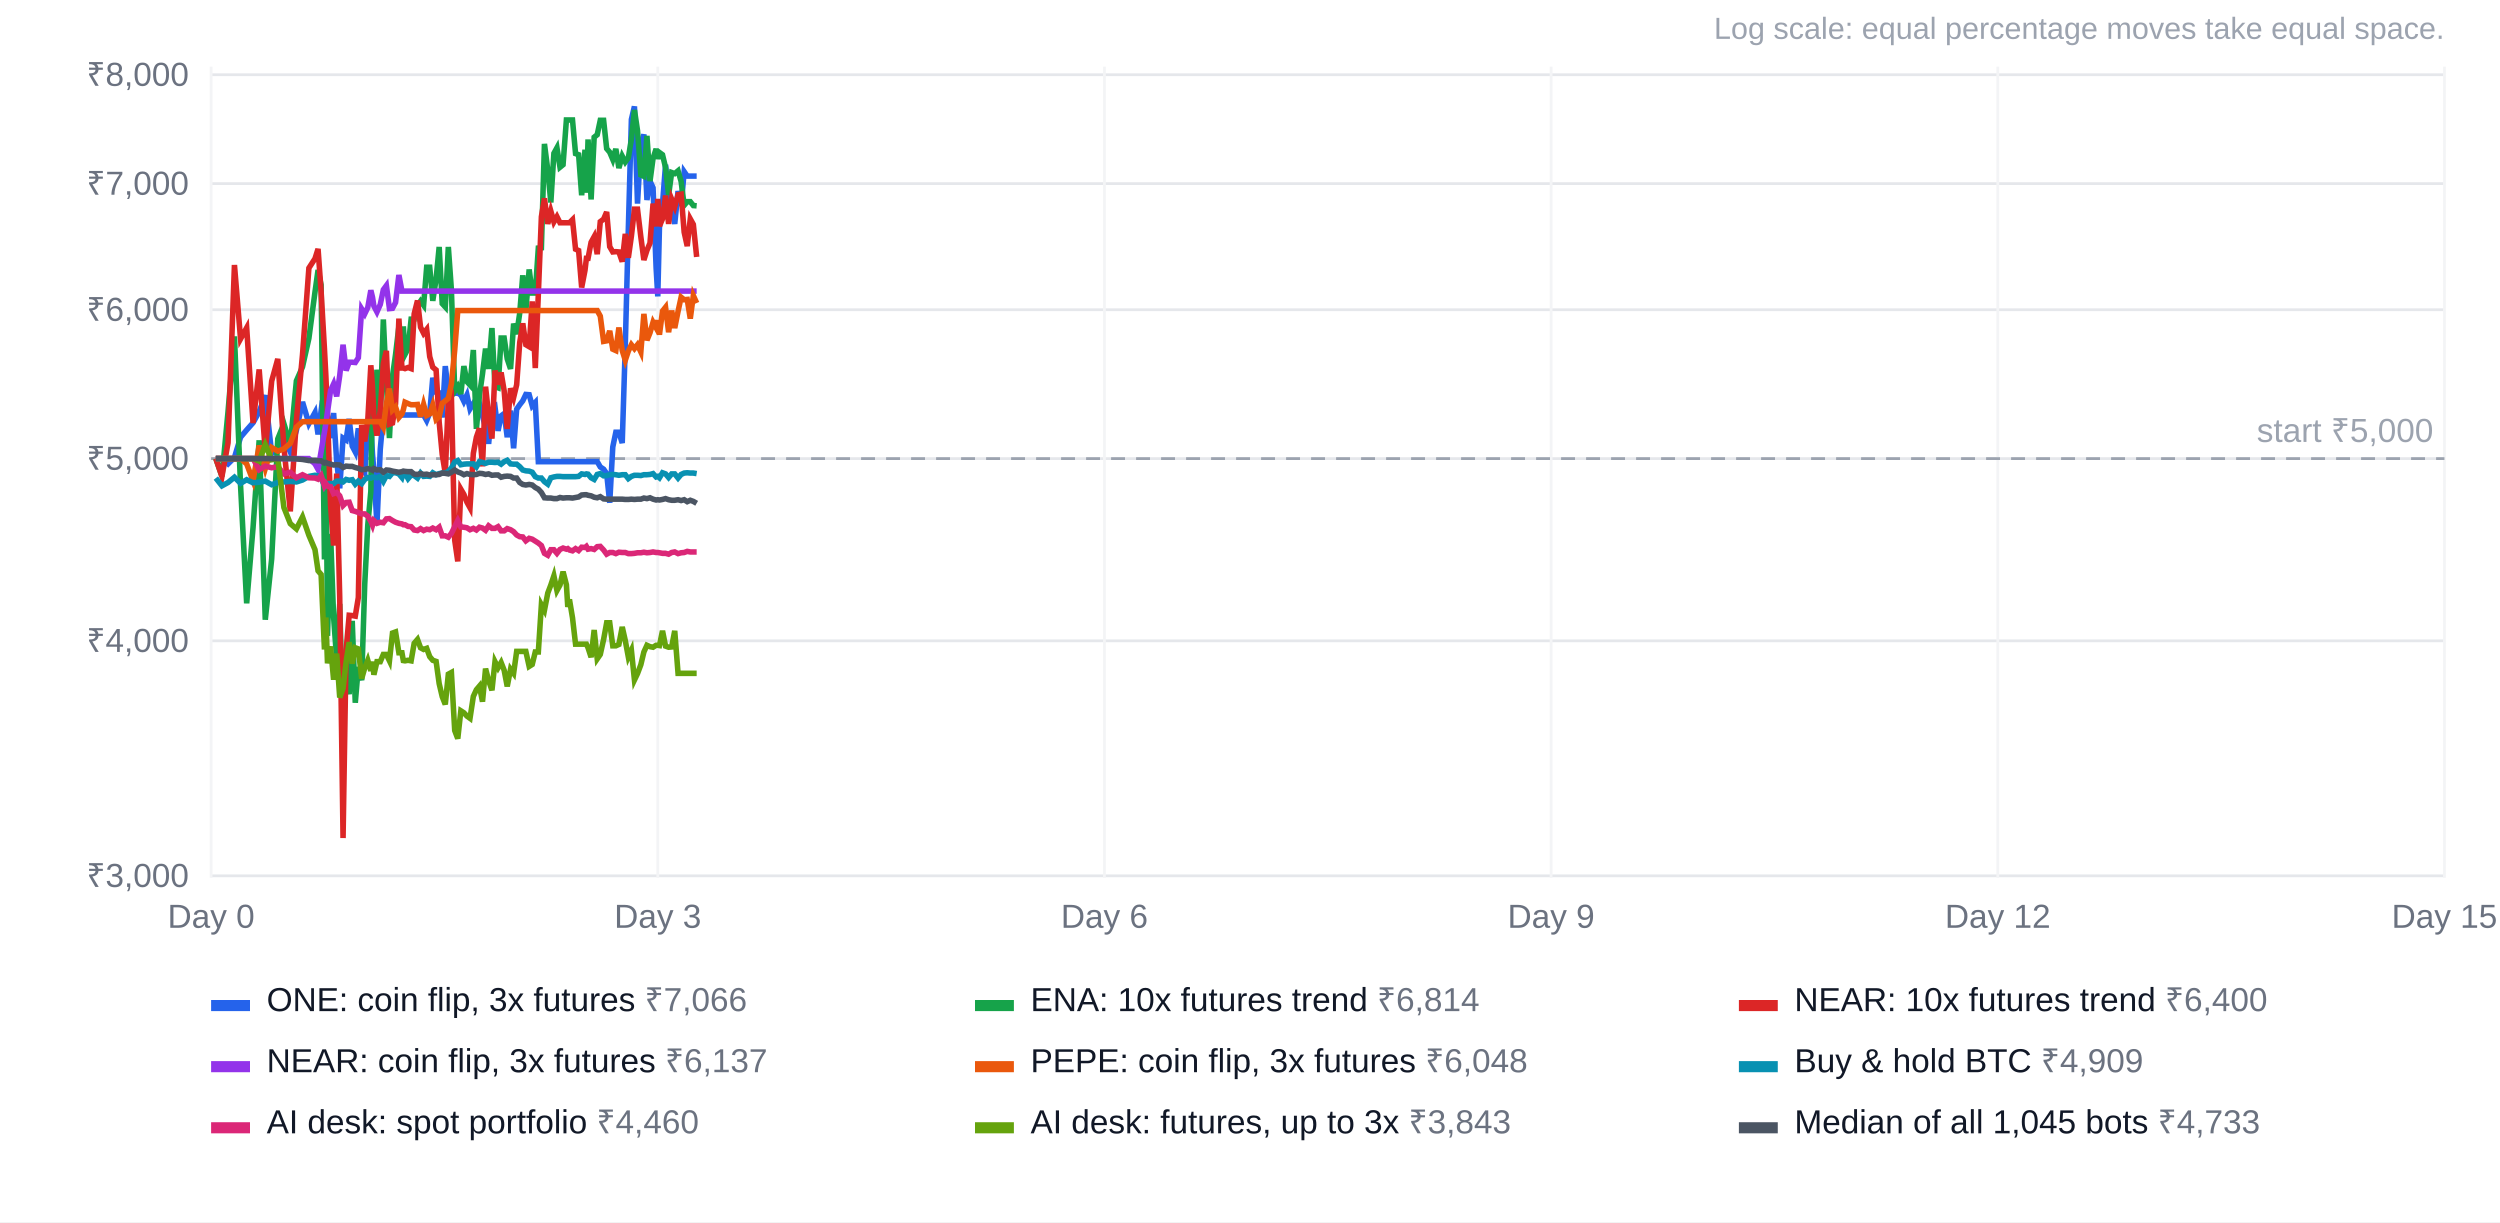
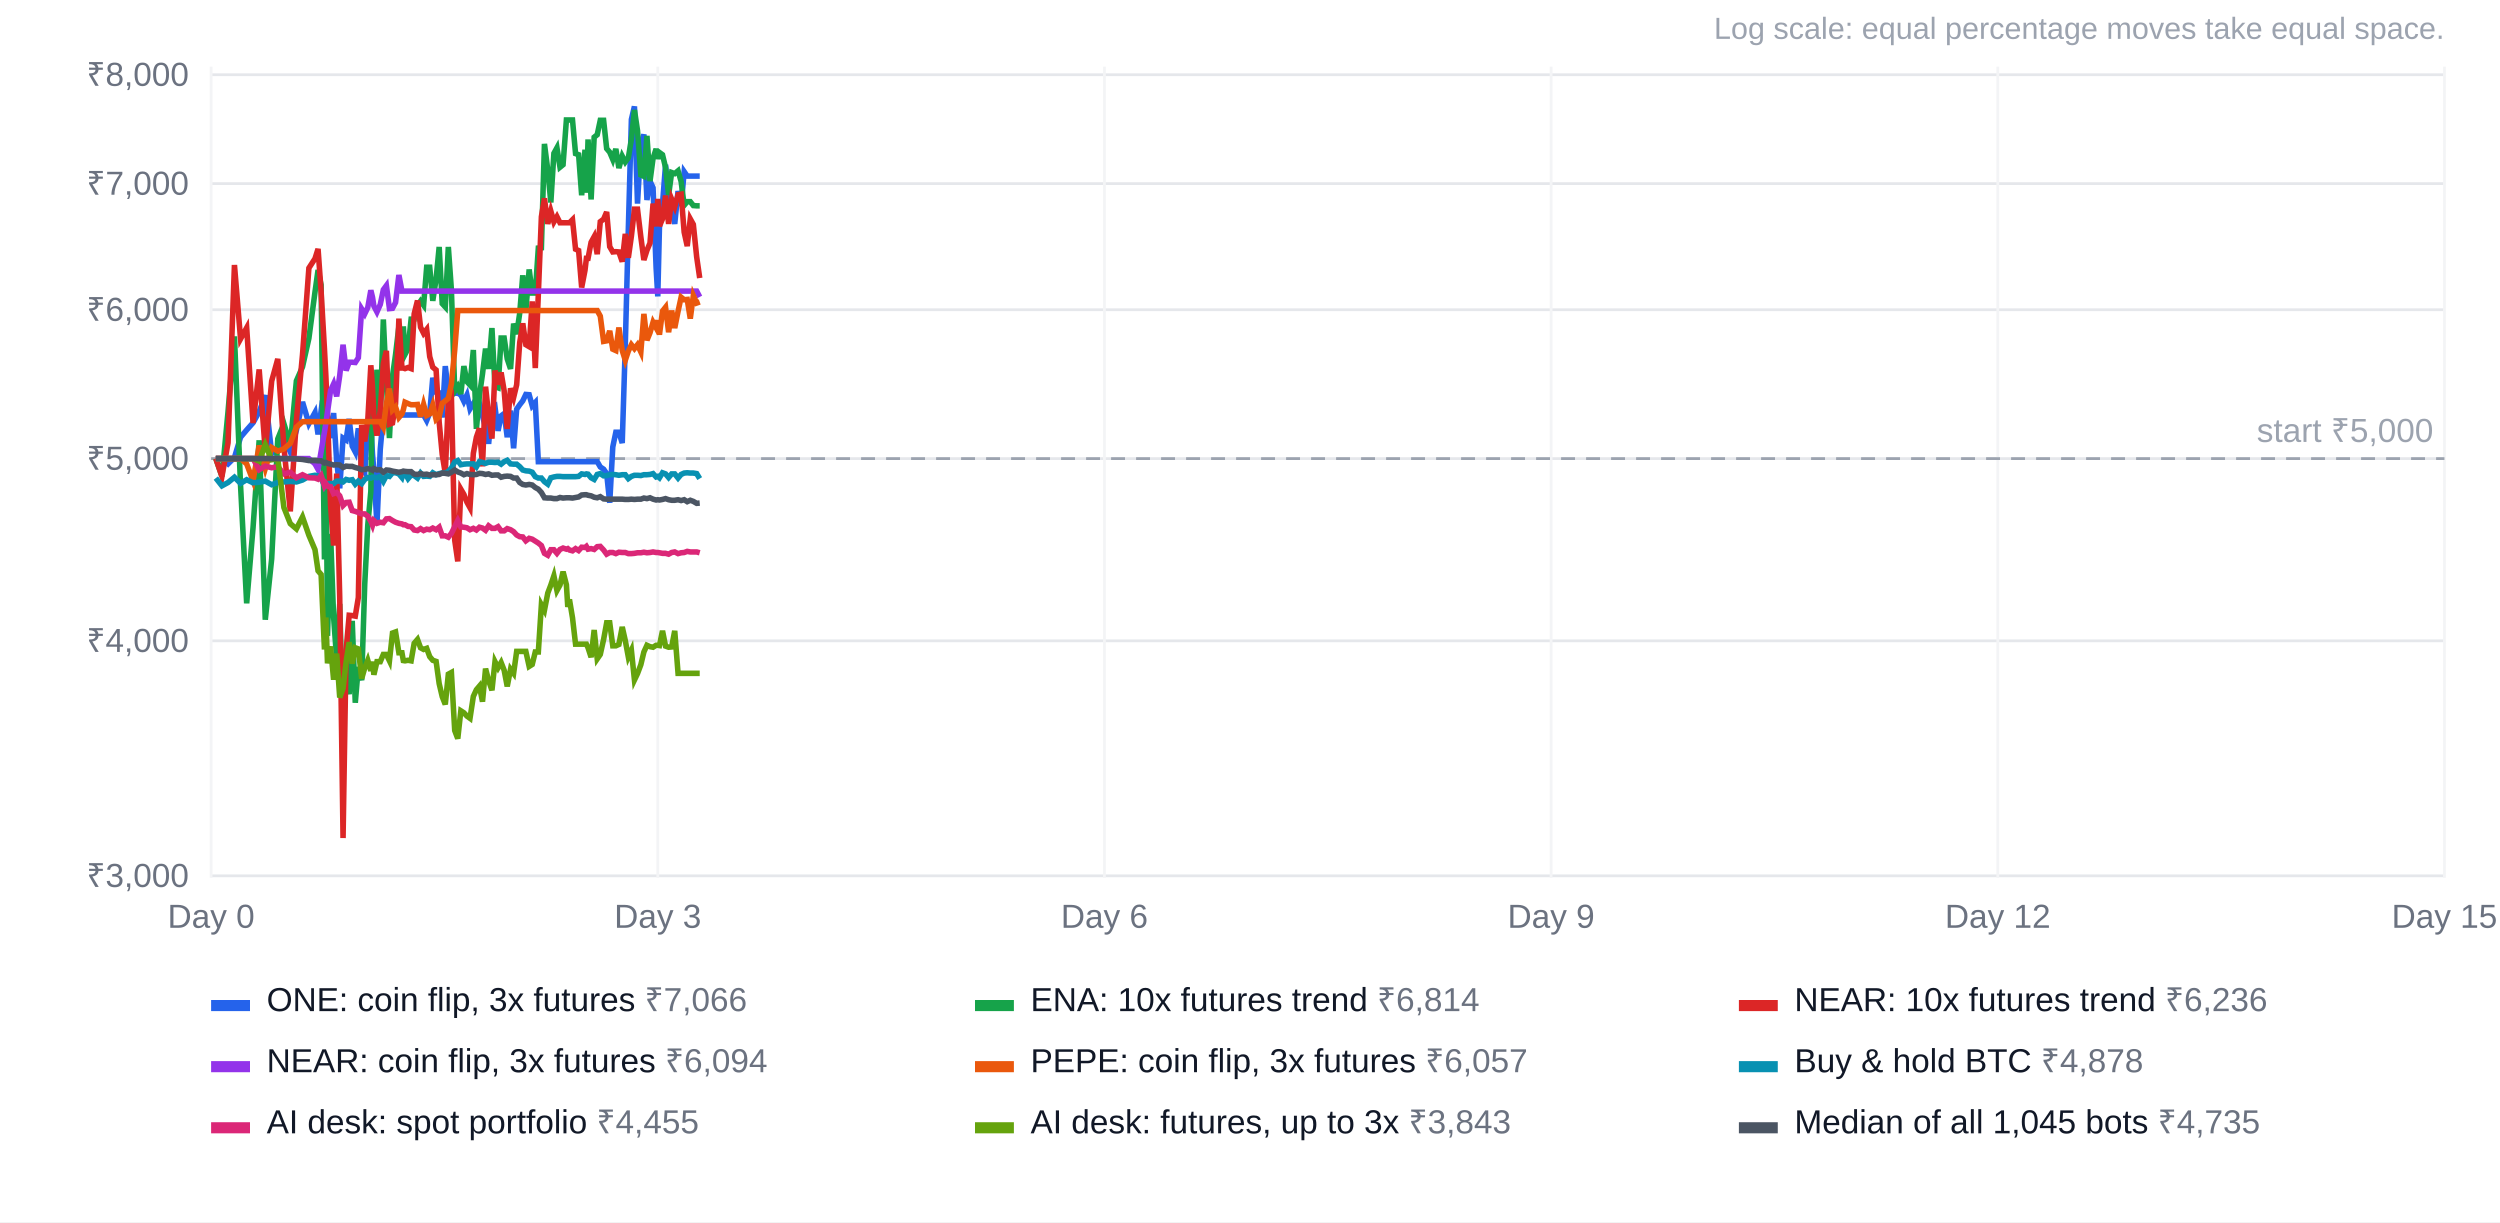
<svg xmlns="http://www.w3.org/2000/svg" width="900" height="440" viewBox="0 0 900 440" font-family="Arial, Helvetica, sans-serif" font-size="12">
  <rect width="100%" height="100%" fill="#ffffff" />
  <text x="880" y="14" text-anchor="end" fill="#9ca3af" font-size="11">Log scale: equal percentage moves take equal space.</text>
  <line x1="76" x2="880" y1="315.3" y2="315.3" stroke="#e5e7eb" />
  <text x="68" y="319.3" text-anchor="end" fill="#6b7280">₹3,000</text>
  <line x1="76" x2="880" y1="230.7" y2="230.7" stroke="#e5e7eb" />
  <text x="68" y="234.7" text-anchor="end" fill="#6b7280">₹4,000</text>
  <line x1="76" x2="880" y1="165.1" y2="165.1" stroke="#e5e7eb" />
  <text x="68" y="169.1" text-anchor="end" fill="#6b7280">₹5,000</text>
  <line x1="76" x2="880" y1="111.5" y2="111.5" stroke="#e5e7eb" />
  <text x="68" y="115.5" text-anchor="end" fill="#6b7280">₹6,000</text>
  <line x1="76" x2="880" y1="66.1" y2="66.1" stroke="#e5e7eb" />
  <text x="68" y="70.1" text-anchor="end" fill="#6b7280">₹7,000</text>
  <line x1="76" x2="880" y1="26.9" y2="26.9" stroke="#e5e7eb" />
  <text x="68" y="30.9" text-anchor="end" fill="#6b7280">₹8,000</text>
  <line x1="76.0" x2="76.0" y1="24" y2="316" stroke="#f3f4f6" />
  <text x="76.0" y="334" text-anchor="middle" fill="#6b7280">Day 0</text>
  <line x1="236.8" x2="236.8" y1="24" y2="316" stroke="#f3f4f6" />
  <text x="236.8" y="334" text-anchor="middle" fill="#6b7280">Day 3</text>
  <line x1="397.6" x2="397.6" y1="24" y2="316" stroke="#f3f4f6" />
  <text x="397.6" y="334" text-anchor="middle" fill="#6b7280">Day 6</text>
  <line x1="558.4" x2="558.4" y1="24" y2="316" stroke="#f3f4f6" />
  <text x="558.4" y="334" text-anchor="middle" fill="#6b7280">Day 9</text>
  <line x1="719.2" x2="719.2" y1="24" y2="316" stroke="#f3f4f6" />
  <text x="719.2" y="334" text-anchor="middle" fill="#6b7280">Day 12</text>
  <line x1="880.0" x2="880.0" y1="24" y2="316" stroke="#f3f4f6" />
  <text x="880.0" y="334" text-anchor="middle" fill="#6b7280">Day 15</text>
  <line x1="76" x2="880" y1="165.1" y2="165.1" stroke="#9ca3af" stroke-dasharray="5 4" />
  <text x="876" y="159.1" text-anchor="end" fill="#9ca3af">start ₹5,000</text>
-   <polyline points="77.7,165.1 79.9,165.1 82.1,167.0 84.4,164.7 86.6,157.4 88.8,154.8 91.1,152.2 93.3,148.2 95.5,142.3 97.8,163.3 100.0,161.7 102.2,157.4 104.5,162.7 106.7,154.9 108.9,144.7 111.2,152.5 113.4,148.5 114.5,156.4 115.6,147.9 116.8,150.9 117.3,150.3 117.9,149.9 119.0,157.7 120.1,148.7 121.2,166.0 122.3,175.8 123.5,157.7 124.6,158.4 125.7,150.8 126.8,160.6 127.9,162.7 129.0,154.2 130.2,168.3 131.3,170.0 132.4,153.1 133.5,153.0 134.1,163.5 134.6,169.6 135.7,188.9 136.9,161.7 138.0,149.4 139.1,149.4 140.2,149.4 141.3,149.4 142.4,149.4 143.6,149.4 144.7,149.4 145.2,149.4 145.8,149.4 146.9,149.4 148.0,149.4 149.1,149.4 150.3,149.4 151.4,149.4 152.5,149.4 153.6,151.4 154.7,148.7 155.8,136.0 157.0,141.2 158.1,141.4 159.2,150.3 160.3,131.8 161.4,140.9 162.5,139.6 163.7,141.6 164.8,141.5 165.9,142.2 167.0,144.5 168.1,142.2 169.2,147.2 170.4,145.3 171.5,147.3 172.6,145.3 173.7,149.7 174.8,146.0 175.9,159.8 177.1,147.5 178.2,146.5 179.3,155.1 180.4,149.7 181.5,148.9 182.6,157.4 183.8,147.8 184.9,161.4 186.0,147.3 187.1,145.7 188.2,144.3 189.3,142.0 190.5,142.1 191.6,146.1 192.7,144.9 193.8,166.2 194.9,166.2 196.0,166.2 197.2,166.2 198.3,166.2 199.4,166.2 200.5,166.2 201.6,166.2 202.7,166.2 203.9,166.2 204.4,166.2 205.0,166.2 206.1,166.2 207.2,166.2 208.3,166.2 209.4,166.2 210.6,166.2 211.1,166.2 211.7,166.2 212.8,166.2 213.9,166.2 215.0,166.2 216.1,168.1 217.3,168.9 218.4,170.5 219.5,181.0 220.6,160.9 221.7,155.6 222.8,155.6 224.0,159.5 225.1,124.5 226.2,82.4 227.3,43.0 228.4,38.3 229.5,73.3 230.7,52.0 231.8,48.4 232.9,72.0 234.0,65.2 235.1,67.6 236.2,96.4 236.8,106.7 237.4,81.9 238.5,73.5 239.6,59.3 240.7,71.8 241.8,75.0 242.9,80.6 244.1,68.8 245.2,74.1 246.3,61.8 247.4,63.4 248.5,63.4 249.6,63.4 250.8,63.4" fill="none" stroke="#2563eb" stroke-width="2" />
+   <polyline points="77.7,165.1 79.9,165.1 82.1,167.0 84.4,164.7 86.6,157.4 88.8,154.8 91.1,152.2 93.3,148.2 95.5,142.3 97.8,163.3 100.0,161.7 102.2,157.4 104.5,162.7 106.7,154.9 108.9,144.7 111.2,152.5 113.4,148.5 114.5,156.4 115.6,147.9 116.8,150.9 117.3,150.3 117.9,149.9 119.0,157.7 120.1,148.7 121.2,166.0 122.3,175.8 123.5,157.7 124.6,158.4 125.7,150.8 126.8,160.6 127.9,162.7 129.0,154.2 130.2,168.3 131.3,170.0 132.4,153.1 133.5,153.0 134.1,163.5 134.6,169.6 135.7,188.9 136.9,161.7 138.0,149.4 139.1,149.4 140.2,149.4 141.3,149.4 142.4,149.4 143.6,149.4 144.7,149.4 145.2,149.4 145.8,149.4 146.9,149.4 148.0,149.4 149.1,149.4 150.3,149.4 151.4,149.4 152.5,149.4 153.6,151.4 154.7,148.7 155.8,136.0 157.0,141.2 158.1,141.4 159.2,150.3 160.3,131.8 161.4,140.9 162.5,139.6 163.7,141.6 164.8,141.5 165.9,142.2 167.0,144.5 168.1,142.2 169.2,147.2 170.4,145.3 171.5,147.3 172.6,145.3 173.7,149.7 174.8,146.0 175.9,159.8 177.1,147.5 178.2,146.5 179.3,155.1 180.4,149.7 181.5,148.9 182.6,157.4 183.8,147.8 184.9,161.4 186.0,147.3 187.1,145.7 188.2,144.3 189.3,142.0 190.5,142.1 191.6,146.1 192.7,144.9 193.8,166.2 194.9,166.2 196.0,166.2 197.2,166.2 198.3,166.2 199.4,166.2 200.5,166.2 201.6,166.2 202.7,166.2 203.9,166.2 204.4,166.2 205.0,166.2 206.1,166.2 207.2,166.2 208.3,166.2 209.4,166.2 210.6,166.2 211.1,166.2 211.7,166.2 212.8,166.2 213.9,166.2 215.0,166.2 216.1,168.1 217.3,168.9 218.4,170.5 219.5,181.0 220.6,160.9 221.7,155.6 222.8,155.6 224.0,159.5 225.1,124.5 226.2,82.4 227.3,43.0 228.4,38.3 229.5,73.3 230.7,52.0 231.8,48.4 232.9,72.0 234.0,65.2 235.1,67.6 236.2,96.4 236.8,106.7 237.4,81.9 238.5,73.5 239.6,59.3 240.7,71.8 241.8,75.0 242.9,80.6 244.1,68.8 245.2,74.1 246.3,61.8 247.4,63.4 248.5,63.4 249.6,63.4 250.8,63.4 251.9,63.4" fill="none" stroke="#2563eb" stroke-width="2" />
  <rect x="76" y="360" width="14" height="4" fill="#2563eb" />
  <text x="96" y="364" fill="#111827">ONE: coin flip, 3x futures <tspan fill="#6b7280">₹7,066</tspan>
  </text>
-   <polyline points="77.7,165.1 79.9,171.5 82.1,148.1 84.4,121.1 86.6,174.8 88.8,217.2 91.1,189.9 93.3,158.5 95.5,223.1 97.8,201.2 100.0,158.0 102.2,152.5 104.5,160.2 106.7,137.1 108.9,132.1 111.2,121.8 113.4,105.1 114.5,97.2 115.6,102.6 116.8,201.4 117.3,152.0 117.9,228.9 119.0,192.2 120.1,222.2 121.2,237.3 122.3,217.4 123.5,262.4 124.6,244.4 125.7,249.9 126.8,223.5 127.9,253.0 129.0,240.1 130.2,244.9 131.3,210.4 132.4,189.0 133.5,176.9 134.1,137.4 134.6,156.8 135.7,133.1 136.9,149.0 138.0,115.0 139.1,138.4 140.2,157.7 141.3,135.4 142.4,127.6 143.6,117.5 144.7,127.1 145.2,117.5 145.8,127.6 146.9,125.5 148.0,114.9 149.1,114.9 150.3,110.0 151.4,108.4 152.5,109.9 153.6,96.2 154.7,96.2 155.8,108.3 157.0,100.4 158.1,88.9 159.2,109.3 160.3,110.5 161.4,88.9 162.5,104.3 163.7,140.8 164.8,139.1 165.9,141.8 167.0,131.8 168.1,137.4 169.2,138.6 170.4,126.0 171.5,154.4 172.6,142.4 173.7,134.6 174.8,125.5 175.9,132.8 177.1,118.1 178.2,139.2 179.3,139.6 180.4,121.7 181.5,121.7 182.6,129.2 183.8,132.8 184.9,116.5 186.0,120.3 187.1,112.7 188.2,99.1 189.3,111.9 190.5,97.0 191.6,105.5 192.7,105.5 193.8,89.3 194.9,89.2 196.0,51.8 197.2,61.2 198.3,72.9 199.4,55.2 200.5,53.2 201.6,60.2 202.7,59.3 203.9,43.2 204.4,43.2 205.0,43.2 206.1,43.2 207.2,55.3 208.3,55.7 209.4,70.3 210.6,53.9 211.1,69.4 211.7,50.2 212.8,71.8 213.9,49.4 215.0,48.5 216.1,43.3 217.3,43.3 218.4,53.5 219.5,54.8 220.6,57.4 221.7,53.6 222.8,60.5 224.0,56.2 225.1,58.3 226.2,56.8 227.3,50.2 228.4,39.6 229.5,47.0 230.7,63.0 231.8,63.5 232.9,48.9 234.0,65.2 235.1,57.0 236.2,53.6 236.8,57.2 237.4,54.9 238.5,55.7 239.6,60.3 240.7,70.2 241.8,62.1 242.9,62.5 244.1,61.5 245.2,65.3 246.3,73.9 247.4,72.6 248.5,72.6 249.6,74.0 250.8,74.1" fill="none" stroke="#16a34a" stroke-width="2" />
+   <polyline points="77.7,165.1 79.9,171.5 82.1,148.1 84.4,121.1 86.6,174.8 88.8,217.2 91.1,189.9 93.3,158.5 95.5,223.1 97.8,201.2 100.0,158.0 102.2,152.5 104.5,160.2 106.7,137.1 108.9,132.1 111.2,121.8 113.4,105.1 114.5,97.2 115.6,102.6 116.8,201.4 117.3,152.0 117.9,228.9 119.0,192.2 120.1,222.2 121.2,237.3 122.3,217.4 123.5,262.4 124.6,244.4 125.7,249.9 126.8,223.5 127.9,253.0 129.0,240.1 130.2,244.9 131.3,210.4 132.4,189.0 133.5,176.9 134.1,137.4 134.6,156.8 135.7,133.1 136.9,149.0 138.0,115.0 139.1,138.4 140.2,157.7 141.3,135.4 142.4,127.6 143.6,117.5 144.7,127.1 145.2,117.5 145.8,127.6 146.9,125.5 148.0,114.9 149.1,114.9 150.3,110.0 151.4,108.4 152.5,109.9 153.6,96.2 154.7,96.2 155.8,108.3 157.0,100.4 158.1,88.9 159.2,109.3 160.3,110.5 161.4,88.9 162.5,104.3 163.7,140.8 164.8,139.1 165.9,141.8 167.0,131.8 168.1,137.4 169.2,138.6 170.4,126.0 171.5,154.4 172.6,142.4 173.7,134.6 174.8,125.5 175.9,132.8 177.1,118.1 178.2,139.2 179.3,139.6 180.4,121.7 181.5,121.7 182.6,129.2 183.8,132.8 184.9,116.5 186.0,120.3 187.1,112.7 188.2,99.1 189.3,111.9 190.5,97.0 191.6,105.5 192.7,105.5 193.8,89.3 194.9,89.2 196.0,51.8 197.2,61.2 198.3,72.9 199.4,55.2 200.5,53.2 201.6,60.2 202.7,59.3 203.9,43.2 204.4,43.2 205.0,43.2 206.1,43.2 207.2,55.3 208.3,55.7 209.4,70.3 210.6,53.9 211.1,69.4 211.7,50.2 212.8,71.8 213.9,49.4 215.0,48.5 216.1,43.3 217.3,43.3 218.4,53.5 219.5,54.8 220.6,57.4 221.7,53.6 222.8,60.5 224.0,56.2 225.1,58.3 226.2,56.8 227.3,50.2 228.4,39.6 229.5,47.0 230.7,63.0 231.8,63.5 232.9,48.9 234.0,65.2 235.1,57.0 236.2,53.6 236.8,57.2 237.4,54.9 238.5,55.7 239.6,60.3 240.7,70.2 241.8,62.1 242.9,62.5 244.1,61.5 245.2,65.3 246.3,73.9 247.4,72.6 248.5,72.6 249.6,74.0 250.8,74.1 251.9,74.1" fill="none" stroke="#16a34a" stroke-width="2" />
  <rect x="351" y="360" width="14" height="4" fill="#16a34a" />
  <text x="371" y="364" fill="#111827">ENA: 10x futures trend <tspan fill="#6b7280">₹6,814</tspan>
  </text>
-   <polyline points="77.7,165.1 79.9,171.5 82.1,159.4 84.4,95.4 86.6,122.0 88.8,118.0 91.1,152.3 93.3,133.0 95.5,162.4 97.8,137.2 100.0,129.2 102.2,160.9 104.5,184.1 106.7,151.3 108.9,127.7 111.2,96.5 113.4,93.1 114.5,89.6 115.6,104.9 116.8,125.6 117.3,135.1 117.9,149.0 119.0,181.9 120.1,196.4 121.2,170.5 122.3,215.1 123.5,301.7 124.6,234.1 125.7,221.5 126.8,221.6 127.9,221.8 129.0,215.1 130.2,153.0 131.3,158.9 132.4,151.3 133.5,131.5 134.1,139.5 134.6,149.7 135.7,156.8 136.9,147.7 138.0,130.9 139.1,126.3 140.2,152.7 141.3,152.3 142.4,145.4 143.6,114.7 144.7,132.5 145.2,132.5 145.8,132.7 146.9,132.3 148.0,132.7 149.1,113.0 150.3,108.2 151.4,117.8 152.5,120.0 153.6,118.6 154.7,128.4 155.8,132.2 157.0,133.2 158.1,152.0 159.2,163.6 160.3,170.4 161.4,144.0 162.5,142.7 163.7,194.5 164.8,202.1 165.9,176.1 167.0,178.0 168.1,180.8 169.2,182.8 170.4,163.2 171.5,157.4 172.6,154.2 173.7,167.9 174.8,139.2 175.9,149.4 177.1,157.9 178.2,133.4 179.3,138.4 180.4,134.1 181.5,140.7 182.6,154.4 183.8,139.8 184.9,143.1 186.0,138.5 187.1,123.3 188.2,116.4 189.3,124.1 190.5,124.8 191.6,108.5 192.7,132.5 193.8,105.9 194.9,78.0 196.0,71.4 197.2,80.6 198.3,76.0 199.4,79.9 200.5,78.0 201.6,80.2 202.7,80.2 203.9,80.2 204.4,80.2 205.0,80.2 206.1,79.1 207.2,89.7 208.3,90.2 209.4,103.5 210.6,97.3 211.1,93.0 211.7,93.0 212.8,87.2 213.9,85.2 215.0,91.5 216.1,79.8 217.3,78.9 218.4,76.3 219.5,88.8 220.6,90.7 221.7,90.6 222.8,90.7 224.0,94.2 225.1,84.2 226.2,92.8 227.3,85.0 228.4,75.3 229.5,75.3 230.7,85.3 231.8,93.6 232.9,90.1 234.0,87.5 235.1,73.3 236.2,81.5 236.8,71.6 237.4,81.4 238.5,78.8 239.6,70.4 240.7,80.6 241.8,71.7 242.9,74.4 244.1,70.1 245.2,69.9 246.3,83.6 247.4,88.6 248.5,78.8 249.6,80.8 250.8,92.5" fill="none" stroke="#dc2626" stroke-width="2" />
+   <polyline points="77.7,165.1 79.9,171.5 82.1,159.4 84.4,95.4 86.6,122.0 88.8,118.0 91.1,152.3 93.3,133.0 95.5,162.4 97.8,137.2 100.0,129.2 102.2,160.9 104.5,184.1 106.7,151.3 108.9,127.7 111.2,96.5 113.4,93.1 114.5,89.6 115.6,104.9 116.8,125.6 117.3,135.1 117.9,149.0 119.0,181.9 120.1,196.4 121.2,170.5 122.3,215.1 123.5,301.7 124.6,234.1 125.7,221.5 126.8,221.6 127.9,221.8 129.0,215.1 130.2,153.0 131.3,158.9 132.4,151.3 133.5,131.5 134.1,139.5 134.6,149.7 135.7,156.8 136.9,147.7 138.0,130.9 139.1,126.3 140.2,152.7 141.3,152.3 142.4,145.4 143.6,114.7 144.7,132.5 145.2,132.5 145.8,132.7 146.9,132.3 148.0,132.7 149.1,113.0 150.3,108.2 151.4,117.8 152.5,120.0 153.6,118.6 154.7,128.4 155.8,132.2 157.0,133.2 158.1,152.0 159.2,163.6 160.3,170.4 161.4,144.0 162.5,142.7 163.7,194.5 164.8,202.1 165.9,176.1 167.0,178.0 168.1,180.8 169.2,182.8 170.4,163.2 171.5,157.4 172.6,154.2 173.7,167.9 174.8,139.2 175.9,149.4 177.1,157.9 178.2,133.4 179.3,138.4 180.4,134.1 181.5,140.7 182.6,154.4 183.8,139.8 184.9,143.1 186.0,138.5 187.1,123.3 188.2,116.4 189.3,124.1 190.5,124.8 191.6,108.5 192.7,132.5 193.8,105.9 194.9,78.0 196.0,71.4 197.2,80.6 198.3,76.0 199.4,79.9 200.5,78.0 201.6,80.2 202.7,80.2 203.9,80.2 204.4,80.2 205.0,80.2 206.1,79.1 207.2,89.7 208.3,90.2 209.4,103.5 210.6,97.3 211.1,93.0 211.7,93.0 212.8,87.2 213.9,85.2 215.0,91.5 216.1,79.8 217.3,78.9 218.4,76.3 219.5,88.8 220.6,90.7 221.7,90.6 222.8,90.7 224.0,94.2 225.1,84.2 226.2,92.8 227.3,85.0 228.4,75.3 229.5,75.3 230.7,85.3 231.8,93.6 232.9,90.1 234.0,87.5 235.1,73.3 236.2,81.5 236.8,71.6 237.4,81.4 238.5,78.8 239.6,70.4 240.7,80.6 241.8,71.7 242.9,74.4 244.1,70.1 245.2,69.9 246.3,83.6 247.4,88.6 248.5,78.8 249.6,80.8 250.8,92.5 251.9,100.1" fill="none" stroke="#dc2626" stroke-width="2" />
  <rect x="626" y="360" width="14" height="4" fill="#dc2626" />
-   <text x="646" y="364" fill="#111827">NEAR: 10x futures trend <tspan fill="#6b7280">₹6,400</tspan>
+   <text x="646" y="364" fill="#111827">NEAR: 10x futures trend <tspan fill="#6b7280">₹6,236</tspan>
  </text>
-   <polyline points="77.7,165.1 79.9,165.1 82.1,165.1 84.4,165.1 86.6,165.1 88.8,165.1 91.1,165.1 93.3,165.1 95.5,165.1 97.8,165.1 100.0,165.1 102.2,165.1 104.5,165.1 106.7,165.1 108.9,165.1 111.2,165.1 113.4,167.0 114.5,169.0 115.6,162.5 116.8,155.5 117.3,152.5 117.9,148.4 119.0,140.6 120.1,138.2 121.2,142.7 122.3,135.2 123.5,124.1 124.6,133.4 125.7,130.4 126.8,130.4 127.9,130.5 129.0,128.8 130.2,111.2 131.3,113.0 132.4,110.7 133.5,104.5 134.1,107.0 134.6,110.2 135.7,112.3 136.9,109.6 138.0,104.3 139.1,102.8 140.2,111.1 141.3,111.0 142.4,108.9 143.6,99.0 144.7,104.8 145.2,104.8 145.8,104.8 146.9,104.8 148.0,104.8 149.1,104.8 150.3,104.8 151.4,104.8 152.5,104.8 153.6,104.8 154.7,104.8 155.8,104.8 157.0,104.8 158.1,104.8 159.2,104.8 160.3,104.8 161.4,104.8 162.5,104.8 163.7,104.8 164.8,104.8 165.9,104.8 167.0,104.8 168.1,104.8 169.2,104.8 170.4,104.8 171.5,104.8 172.6,104.8 173.7,104.8 174.8,104.8 175.9,104.8 177.1,104.8 178.2,104.8 179.3,104.8 180.4,104.8 181.5,104.8 182.6,104.8 183.8,104.8 184.9,104.8 186.0,104.8 187.1,104.8 188.2,104.8 189.3,104.8 190.5,104.8 191.6,104.8 192.7,104.8 193.8,104.8 194.9,104.8 196.0,104.8 197.2,104.8 198.3,104.8 199.4,104.8 200.5,104.8 201.6,104.8 202.7,104.8 203.9,104.8 204.4,104.8 205.0,104.8 206.1,104.8 207.2,104.8 208.3,104.8 209.4,104.8 210.6,104.8 211.1,104.8 211.7,104.8 212.8,104.8 213.9,104.8 215.0,104.8 216.1,104.8 217.3,104.8 218.4,104.8 219.5,104.8 220.6,104.8 221.7,104.8 222.8,104.8 224.0,104.8 225.1,104.8 226.2,104.8 227.3,104.8 228.4,104.8 229.5,104.8 230.7,104.8 231.8,104.8 232.9,104.8 234.0,104.8 235.1,104.8 236.2,104.8 236.8,104.8 237.4,104.8 238.5,104.8 239.6,104.8 240.7,104.8 241.8,104.8 242.9,104.8 244.1,104.8 245.2,104.8 246.3,104.8 247.4,104.8 248.5,104.8 249.6,104.8 250.8,104.8" fill="none" stroke="#9333ea" stroke-width="2" />
+   <polyline points="77.7,165.1 79.9,165.1 82.1,165.1 84.4,165.1 86.6,165.1 88.8,165.1 91.1,165.1 93.3,165.1 95.5,165.1 97.8,165.1 100.0,165.1 102.2,165.1 104.5,165.1 106.7,165.1 108.9,165.1 111.2,165.1 113.4,167.0 114.5,169.0 115.6,162.5 116.8,155.5 117.3,152.5 117.9,148.4 119.0,140.6 120.1,138.2 121.2,142.7 122.3,135.2 123.5,124.1 124.6,133.4 125.7,130.4 126.8,130.4 127.9,130.5 129.0,128.8 130.2,111.2 131.3,113.0 132.4,110.7 133.5,104.5 134.1,107.0 134.6,110.2 135.7,112.3 136.9,109.6 138.0,104.3 139.1,102.8 140.2,111.1 141.3,111.0 142.4,108.9 143.6,99.0 144.7,104.8 145.2,104.8 145.8,104.8 146.9,104.8 148.0,104.8 149.1,104.8 150.3,104.8 151.4,104.8 152.5,104.8 153.6,104.8 154.7,104.8 155.8,104.8 157.0,104.8 158.1,104.8 159.2,104.8 160.3,104.8 161.4,104.8 162.5,104.8 163.7,104.8 164.8,104.8 165.9,104.8 167.0,104.8 168.1,104.8 169.2,104.8 170.4,104.8 171.5,104.8 172.6,104.8 173.7,104.8 174.8,104.8 175.9,104.8 177.1,104.8 178.2,104.8 179.3,104.8 180.4,104.8 181.5,104.8 182.6,104.8 183.8,104.8 184.9,104.8 186.0,104.8 187.1,104.8 188.2,104.8 189.3,104.8 190.5,104.8 191.6,104.8 192.7,104.8 193.8,104.8 194.9,104.8 196.0,104.8 197.2,104.8 198.3,104.8 199.4,104.8 200.5,104.8 201.6,104.8 202.7,104.8 203.9,104.8 204.4,104.8 205.0,104.8 206.1,104.8 207.2,104.8 208.3,104.8 209.4,104.8 210.6,104.8 211.1,104.8 211.7,104.8 212.8,104.8 213.9,104.8 215.0,104.8 216.1,104.8 217.3,104.8 218.4,104.8 219.5,104.8 220.6,104.8 221.7,104.8 222.8,104.8 224.0,104.8 225.1,104.8 226.2,104.8 227.3,104.8 228.4,104.8 229.5,104.8 230.7,104.8 231.8,104.8 232.9,104.8 234.0,104.8 235.1,104.8 236.2,104.8 236.8,104.8 237.4,104.8 238.5,104.8 239.6,104.8 240.7,104.8 241.8,104.8 242.9,104.8 244.1,104.8 245.2,104.8 246.3,104.8 247.4,104.8 248.5,104.8 249.6,104.8 250.8,104.8 251.9,106.9" fill="none" stroke="#9333ea" stroke-width="2" />
  <rect x="76" y="382" width="14" height="4" fill="#9333ea" />
-   <text x="96" y="386" fill="#111827">NEAR: coin flip, 3x futures <tspan fill="#6b7280">₹6,137</tspan>
+   <text x="96" y="386" fill="#111827">NEAR: coin flip, 3x futures <tspan fill="#6b7280">₹6,094</tspan>
  </text>
-   <polyline points="77.7,165.1 79.9,165.1 82.1,165.1 84.4,165.1 86.6,165.1 88.8,167.0 91.1,173.1 93.3,160.4 95.5,168.7 97.8,161.1 100.0,162.4 102.2,161.6 104.5,159.6 106.7,153.8 108.9,151.8 111.2,151.8 113.4,151.8 114.5,151.8 115.6,151.8 116.8,151.8 117.3,151.8 117.9,151.8 119.0,151.8 120.1,151.8 121.2,151.8 122.3,151.8 123.5,151.8 124.6,151.8 125.7,151.8 126.8,151.8 127.9,151.8 129.0,151.8 130.2,151.8 131.3,151.8 132.4,151.8 133.5,151.8 134.1,151.8 134.6,151.8 135.7,151.8 136.9,151.8 138.0,153.8 139.1,145.2 140.2,139.9 141.3,147.6 142.4,146.5 143.6,150.3 144.7,149.0 145.2,147.5 145.8,144.8 146.9,145.3 148.0,145.7 149.1,145.7 150.3,145.6 151.4,150.0 152.5,145.6 153.6,149.6 154.7,149.0 155.8,145.8 157.0,151.0 158.1,150.0 159.2,145.2 160.3,144.3 161.4,143.4 162.5,138.2 163.7,126.0 164.8,111.8 165.9,111.8 167.0,111.8 168.1,111.8 169.2,111.8 170.4,111.8 171.5,111.8 172.6,111.8 173.7,111.8 174.8,111.8 175.9,111.8 177.1,111.8 178.2,111.8 179.3,111.8 180.4,111.8 181.5,111.8 182.6,111.8 183.8,111.8 184.9,111.8 186.0,111.8 187.1,111.8 188.2,111.8 189.3,111.8 190.5,111.8 191.6,111.8 192.7,111.8 193.8,111.8 194.9,111.8 196.0,111.8 197.2,111.8 198.3,111.8 199.4,111.8 200.5,111.8 201.6,111.8 202.7,111.8 203.9,111.8 204.4,111.8 205.0,111.8 206.1,111.8 207.2,111.8 208.3,111.8 209.4,111.8 210.6,111.8 211.1,111.8 211.7,111.8 212.8,111.8 213.9,111.8 215.0,111.8 216.1,113.8 217.3,122.9 218.4,122.7 219.5,119.1 220.6,125.7 221.7,126.2 222.8,117.9 224.0,126.2 225.1,129.7 226.2,126.4 227.3,124.1 228.4,125.5 229.5,124.1 230.7,126.7 231.8,113.0 232.9,122.5 234.0,119.8 235.1,116.0 236.2,118.0 236.8,115.3 237.4,120.5 238.5,112.0 239.6,110.6 240.7,119.6 241.8,111.8 242.9,118.1 244.1,112.1 245.2,107.0 246.3,107.9 247.4,107.8 248.5,114.7 249.6,106.4 250.8,109.1" fill="none" stroke="#ea580c" stroke-width="2" />
+   <polyline points="77.7,165.1 79.9,165.1 82.1,165.1 84.4,165.1 86.6,165.1 88.8,167.0 91.1,173.1 93.3,160.4 95.5,168.7 97.8,161.1 100.0,162.4 102.2,161.6 104.5,159.6 106.7,153.8 108.9,151.8 111.2,151.8 113.4,151.8 114.5,151.8 115.6,151.8 116.8,151.8 117.3,151.8 117.9,151.8 119.0,151.8 120.1,151.8 121.2,151.8 122.3,151.8 123.5,151.8 124.6,151.8 125.7,151.8 126.8,151.8 127.9,151.8 129.0,151.8 130.2,151.8 131.3,151.8 132.4,151.8 133.5,151.8 134.1,151.8 134.6,151.8 135.7,151.8 136.9,151.8 138.0,153.8 139.1,145.2 140.2,139.9 141.3,147.6 142.4,146.5 143.6,150.3 144.7,149.0 145.2,147.5 145.8,144.8 146.9,145.3 148.0,145.7 149.1,145.7 150.3,145.6 151.4,150.0 152.5,145.6 153.6,149.6 154.7,149.0 155.8,145.8 157.0,151.0 158.1,150.0 159.2,145.2 160.3,144.3 161.4,143.4 162.5,138.2 163.7,126.0 164.8,111.8 165.9,111.8 167.0,111.8 168.1,111.8 169.2,111.8 170.4,111.8 171.5,111.8 172.6,111.8 173.7,111.8 174.8,111.8 175.9,111.8 177.1,111.8 178.2,111.8 179.3,111.8 180.4,111.8 181.5,111.8 182.6,111.8 183.8,111.8 184.9,111.8 186.0,111.8 187.1,111.8 188.2,111.8 189.3,111.8 190.5,111.8 191.6,111.8 192.7,111.8 193.8,111.8 194.9,111.8 196.0,111.8 197.2,111.8 198.3,111.8 199.4,111.8 200.5,111.8 201.6,111.8 202.7,111.8 203.9,111.8 204.4,111.8 205.0,111.8 206.1,111.8 207.2,111.8 208.3,111.8 209.4,111.8 210.6,111.8 211.1,111.8 211.7,111.8 212.8,111.8 213.9,111.8 215.0,111.8 216.1,113.8 217.3,122.9 218.4,122.7 219.5,119.1 220.6,125.7 221.7,126.2 222.8,117.9 224.0,126.2 225.1,129.7 226.2,126.4 227.3,124.1 228.4,125.5 229.5,124.1 230.7,126.7 231.8,113.0 232.9,122.5 234.0,119.8 235.1,116.0 236.2,118.0 236.8,115.3 237.4,120.5 238.5,112.0 239.6,110.6 240.7,119.6 241.8,111.8 242.9,118.1 244.1,112.1 245.2,107.0 246.3,107.9 247.4,107.8 248.5,114.7 249.6,106.4 250.8,109.1 251.9,108.7" fill="none" stroke="#ea580c" stroke-width="2" />
  <rect x="351" y="382" width="14" height="4" fill="#ea580c" />
-   <text x="371" y="386" fill="#111827">PEPE: coin flip, 3x futures <tspan fill="#6b7280">₹6,048</tspan>
+   <text x="371" y="386" fill="#111827">PEPE: coin flip, 3x futures <tspan fill="#6b7280">₹6,057</tspan>
  </text>
-   <polyline points="77.7,172.1 79.9,174.9 82.1,173.7 84.4,171.8 86.6,174.0 88.8,172.7 91.1,173.8 93.3,173.6 95.5,173.2 97.8,174.5 100.0,173.7 102.2,173.5 104.5,173.3 106.7,173.5 108.9,172.8 111.2,171.5 113.4,171.1 114.5,171.3 115.6,172.0 116.8,174.9 117.3,174.0 117.9,174.1 119.0,174.1 120.1,174.1 121.2,173.2 122.3,173.2 123.5,173.5 124.6,172.6 125.7,172.9 126.8,172.7 127.9,174.3 129.0,173.2 130.2,174.1 131.3,172.6 132.4,171.9 133.5,172.1 134.1,171.8 134.6,171.8 135.7,172.0 136.9,171.5 138.0,173.3 139.1,171.2 140.2,171.5 141.3,170.2 142.4,170.2 143.6,170.6 144.7,171.9 145.2,170.2 145.8,170.4 146.9,172.3 148.0,171.0 149.1,171.2 150.3,172.1 151.4,170.3 152.5,171.5 153.6,171.4 154.7,171.5 155.8,170.2 157.0,170.9 158.1,170.5 159.2,170.3 160.3,170.3 161.4,169.7 162.5,168.5 163.7,166.3 164.8,165.8 165.9,167.3 167.0,167.1 168.1,167.0 169.2,167.0 170.4,167.0 171.5,168.1 172.6,166.2 173.7,166.5 174.8,166.8 175.9,166.4 177.1,166.4 178.2,166.5 179.3,166.4 180.4,167.1 181.5,166.2 182.6,165.7 183.8,167.0 184.9,167.1 186.0,167.1 187.1,168.0 188.2,169.2 189.3,169.5 190.5,169.6 191.6,170.0 192.7,171.6 193.8,172.1 194.9,172.1 196.0,173.4 197.2,174.3 198.3,172.0 199.4,171.7 200.5,171.5 201.6,171.5 202.7,171.6 203.9,171.6 204.4,171.6 205.0,171.6 206.1,171.6 207.2,171.6 208.3,171.5 209.4,170.6 210.6,170.8 211.1,170.6 211.7,170.7 212.8,172.0 213.9,172.6 215.0,170.8 216.1,170.5 217.3,171.3 218.4,171.2 219.5,170.9 220.6,170.8 221.7,170.9 222.8,171.1 224.0,170.9 225.1,170.9 226.2,172.3 227.3,171.5 228.4,171.1 229.5,171.1 230.7,171.2 231.8,170.9 232.9,170.9 234.0,170.8 235.1,170.5 236.2,171.7 236.8,171.5 237.4,172.0 238.5,170.2 239.6,170.6 240.7,171.9 241.8,170.6 242.9,170.6 244.1,172.1 245.2,170.8 246.3,170.3 247.4,170.2 248.5,170.3 249.6,170.3 250.8,170.5" fill="none" stroke="#0891b2" stroke-width="2" />
+   <polyline points="77.7,172.1 79.9,174.9 82.1,173.7 84.4,171.8 86.6,174.0 88.8,172.7 91.1,173.8 93.3,173.6 95.5,173.2 97.8,174.5 100.0,173.7 102.2,173.5 104.5,173.3 106.7,173.5 108.9,172.8 111.2,171.5 113.4,171.1 114.5,171.3 115.6,172.0 116.8,174.9 117.3,174.0 117.9,174.1 119.0,174.1 120.1,174.1 121.2,173.2 122.3,173.2 123.5,173.5 124.6,172.6 125.7,172.9 126.8,172.7 127.9,174.3 129.0,173.2 130.2,174.1 131.3,172.6 132.4,171.9 133.5,172.1 134.1,171.8 134.6,171.8 135.7,172.0 136.9,171.5 138.0,173.3 139.1,171.2 140.2,171.5 141.3,170.2 142.4,170.2 143.6,170.6 144.7,171.9 145.2,170.2 145.8,170.4 146.9,172.3 148.0,171.0 149.1,171.2 150.3,172.1 151.4,170.3 152.5,171.5 153.6,171.4 154.7,171.5 155.8,170.2 157.0,170.9 158.1,170.5 159.2,170.3 160.3,170.3 161.4,169.7 162.5,168.5 163.7,166.3 164.8,165.8 165.9,167.3 167.0,167.1 168.1,167.0 169.2,167.0 170.4,167.0 171.5,168.1 172.6,166.2 173.7,166.5 174.8,166.8 175.9,166.4 177.1,166.4 178.2,166.5 179.3,166.4 180.4,167.1 181.5,166.2 182.6,165.7 183.8,167.0 184.9,167.1 186.0,167.1 187.1,168.0 188.2,169.2 189.3,169.5 190.5,169.6 191.6,170.0 192.7,171.6 193.8,172.1 194.9,172.1 196.0,173.4 197.2,174.3 198.3,172.0 199.4,171.7 200.5,171.5 201.6,171.5 202.7,171.6 203.9,171.6 204.4,171.6 205.0,171.6 206.1,171.6 207.2,171.6 208.3,171.5 209.4,170.6 210.6,170.8 211.1,170.6 211.7,170.7 212.8,172.0 213.9,172.6 215.0,170.8 216.1,170.5 217.3,171.3 218.4,171.2 219.5,170.9 220.6,170.8 221.7,170.9 222.8,171.1 224.0,170.9 225.1,170.9 226.2,172.3 227.3,171.5 228.4,171.1 229.5,171.1 230.7,171.2 231.8,170.9 232.9,170.9 234.0,170.8 235.1,170.5 236.2,171.7 236.8,171.5 237.4,172.0 238.5,170.2 239.6,170.6 240.7,171.9 241.8,170.6 242.9,170.6 244.1,172.1 245.2,170.8 246.3,170.3 247.4,170.2 248.5,170.3 249.6,170.3 250.8,170.5 251.9,172.3" fill="none" stroke="#0891b2" stroke-width="2" />
  <rect x="626" y="382" width="14" height="4" fill="#0891b2" />
-   <text x="646" y="386" fill="#111827">Buy &amp; hold BTC <tspan fill="#6b7280">₹4,909</tspan>
+   <text x="646" y="386" fill="#111827">Buy &amp; hold BTC <tspan fill="#6b7280">₹4,878</tspan>
  </text>
-   <polyline points="77.7,165.1 79.9,165.1 82.1,165.1 84.4,165.1 86.6,165.1 88.8,165.1 91.1,165.1 93.3,169.1 95.5,167.8 97.8,168.4 100.0,168.0 102.2,170.6 104.5,170.0 106.7,172.0 108.9,170.9 111.2,172.0 113.4,172.1 114.5,172.5 115.6,171.2 116.8,174.9 117.3,174.1 117.9,175.0 119.0,175.2 120.1,177.7 121.2,177.3 122.3,178.5 123.5,182.0 124.6,180.9 125.7,180.8 126.8,183.8 127.9,184.1 129.0,184.5 130.2,185.0 131.3,185.0 132.4,185.8 133.5,187.7 134.1,189.1 134.6,187.4 135.7,188.4 136.9,188.0 138.0,188.2 139.1,186.8 140.2,186.7 141.3,187.4 142.4,188.0 143.6,188.4 144.7,188.6 145.2,188.9 145.8,188.9 146.9,189.5 148.0,189.6 149.1,190.8 150.3,191.0 151.4,190.3 152.5,191.0 153.6,190.5 154.7,190.7 155.8,190.1 157.0,190.7 158.1,189.8 159.2,192.9 160.3,192.9 161.4,193.4 162.5,192.0 163.7,189.6 164.8,187.4 165.9,189.7 167.0,189.8 168.1,190.0 169.2,190.7 170.4,190.2 171.5,190.8 172.6,189.8 173.7,190.1 174.8,190.9 175.9,189.3 177.1,190.2 178.2,190.2 179.3,189.6 180.4,191.1 181.5,191.1 182.6,190.3 183.8,190.7 184.9,191.4 186.0,192.6 187.1,193.2 188.2,193.3 189.3,194.7 190.5,193.8 191.6,194.1 192.7,194.8 193.8,195.5 194.9,196.4 196.0,199.2 197.2,199.9 198.3,197.9 199.4,197.9 200.5,199.2 201.6,197.8 202.7,197.3 203.9,197.7 204.4,197.5 205.0,198.0 206.1,198.3 207.2,197.5 208.3,198.2 209.4,197.0 210.6,197.1 211.1,196.7 211.7,197.7 212.8,197.5 213.9,197.8 215.0,196.8 216.1,196.7 217.3,198.0 218.4,199.5 219.5,198.9 220.6,198.9 221.7,199.3 222.8,198.8 224.0,198.9 225.1,198.9 226.2,199.3 227.3,199.3 228.4,199.2 229.5,199.0 230.7,199.0 231.8,198.8 232.9,199.0 234.0,198.9 235.1,198.7 236.2,198.9 236.8,198.9 237.4,199.0 238.5,199.2 239.6,199.2 240.7,199.5 241.8,198.9 242.9,198.7 244.1,199.3 245.2,199.0 246.3,198.9 247.4,198.5 248.5,198.7 249.6,198.7 250.8,198.7" fill="none" stroke="#db2777" stroke-width="2" />
+   <polyline points="77.7,165.1 79.9,165.1 82.1,165.1 84.4,165.1 86.6,165.1 88.8,165.1 91.1,165.1 93.3,169.1 95.5,167.8 97.8,168.4 100.0,168.0 102.2,170.6 104.5,170.0 106.7,172.0 108.9,170.9 111.2,172.0 113.4,172.1 114.5,172.5 115.6,171.2 116.8,174.9 117.3,174.1 117.9,175.0 119.0,175.2 120.1,177.7 121.2,177.3 122.3,178.5 123.5,182.0 124.6,180.9 125.7,180.8 126.8,183.8 127.9,184.1 129.0,184.5 130.2,185.0 131.3,185.0 132.4,185.8 133.5,187.7 134.1,189.1 134.6,187.4 135.7,188.4 136.9,188.0 138.0,188.2 139.1,186.8 140.2,186.7 141.3,187.4 142.4,188.0 143.6,188.4 144.7,188.6 145.2,188.9 145.8,188.9 146.9,189.5 148.0,189.6 149.1,190.8 150.3,191.0 151.4,190.3 152.5,191.0 153.6,190.5 154.7,190.7 155.8,190.1 157.0,190.7 158.1,189.8 159.2,192.9 160.3,192.9 161.4,193.4 162.5,192.0 163.7,189.6 164.8,187.4 165.9,189.7 167.0,189.8 168.1,190.0 169.2,190.7 170.4,190.2 171.5,190.8 172.6,189.8 173.7,190.1 174.8,190.9 175.9,189.3 177.1,190.2 178.2,190.2 179.3,189.6 180.4,191.1 181.5,191.1 182.6,190.3 183.8,190.7 184.9,191.4 186.0,192.6 187.1,193.2 188.2,193.3 189.3,194.7 190.5,193.8 191.6,194.1 192.7,194.8 193.8,195.5 194.9,196.4 196.0,199.2 197.2,199.9 198.3,197.9 199.4,197.9 200.5,199.2 201.6,197.8 202.7,197.3 203.9,197.7 204.4,197.5 205.0,198.0 206.1,198.3 207.2,197.5 208.3,198.2 209.4,197.0 210.6,197.1 211.1,196.7 211.7,197.7 212.8,197.5 213.9,197.8 215.0,196.8 216.1,196.7 217.3,198.0 218.4,199.5 219.5,198.9 220.6,198.9 221.7,199.3 222.8,198.8 224.0,198.9 225.1,198.9 226.2,199.3 227.3,199.3 228.4,199.2 229.5,199.0 230.7,199.0 231.8,198.8 232.9,199.0 234.0,198.9 235.1,198.7 236.2,198.9 236.8,198.9 237.4,199.0 238.5,199.2 239.6,199.2 240.7,199.5 241.8,198.9 242.9,198.7 244.1,199.3 245.2,199.0 246.3,198.9 247.4,198.5 248.5,198.7 249.6,198.7 250.8,198.7 251.9,199.0" fill="none" stroke="#db2777" stroke-width="2" />
  <rect x="76" y="404" width="14" height="4" fill="#db2777" />
-   <text x="96" y="408" fill="#111827">AI desk: spot portfolio <tspan fill="#6b7280">₹4,460</tspan>
+   <text x="96" y="408" fill="#111827">AI desk: spot portfolio <tspan fill="#6b7280">₹4,455</tspan>
  </text>
-   <polyline points="77.7,165.1 79.9,165.1 82.1,165.1 84.4,165.1 86.6,165.1 88.8,165.1 91.1,165.1 93.3,166.0 95.5,160.1 97.8,165.5 100.0,165.1 102.2,182.7 104.5,188.5 106.7,190.4 108.9,186.1 111.2,192.7 113.4,197.9 114.5,205.5 115.6,206.8 116.8,233.8 117.3,222.3 117.9,238.8 119.0,232.7 120.1,244.7 121.2,235.3 122.3,251.1 123.5,247.8 124.6,238.2 125.7,231.2 126.8,238.9 127.9,233.2 129.0,233.6 130.2,244.3 131.3,240.5 132.4,237.7 133.5,241.5 134.1,238.2 134.6,242.9 135.7,238.2 136.9,238.2 138.0,235.6 139.1,235.6 140.2,237.9 141.3,227.9 142.4,227.5 143.6,235.0 144.7,235.0 145.2,237.8 145.8,237.9 146.9,237.7 148.0,237.9 149.1,231.6 150.3,230.2 151.4,233.2 152.5,233.8 153.6,233.4 154.7,236.4 155.8,237.7 157.0,238.1 158.1,246.1 159.2,250.8 160.3,253.6 161.4,242.7 162.5,242.1 163.7,263.0 164.8,265.9 165.9,255.9 167.0,256.6 168.1,257.8 169.2,258.6 170.4,250.7 171.5,248.3 172.6,247.0 173.7,252.6 174.8,240.7 175.9,245.0 177.1,248.5 178.2,238.2 179.3,240.4 180.4,238.5 181.5,241.3 182.6,247.1 183.8,240.9 184.9,242.4 186.0,234.5 187.1,234.5 188.2,234.5 189.3,234.5 190.5,239.9 191.6,239.2 192.7,234.7 193.8,234.7 194.9,217.7 196.0,219.7 197.2,213.5 198.3,210.6 199.4,207.3 200.5,212.6 201.6,210.6 202.7,205.8 203.9,210.5 204.4,218.5 205.0,215.8 206.1,222.4 207.2,231.9 208.3,231.9 209.4,231.9 210.6,231.9 211.1,231.9 211.7,233.2 212.8,236.6 213.9,226.8 215.0,237.2 216.1,235.6 217.3,230.2 218.4,224.2 219.5,224.2 220.6,232.5 221.7,232.5 222.8,232.0 224.0,225.7 225.1,230.6 226.2,236.5 227.3,234.1 228.4,244.8 229.5,242.5 230.7,239.3 231.8,234.7 232.9,232.3 234.0,232.8 235.1,233.0 236.2,232.3 236.8,232.3 237.4,232.4 238.5,227.1 239.6,232.6 240.7,233.0 241.8,232.9 242.9,227.1 244.1,242.4 245.2,242.4 246.3,242.4 247.4,242.4 248.5,242.4 249.6,242.4 250.8,242.4" fill="none" stroke="#65a30d" stroke-width="2" />
+   <polyline points="77.7,165.1 79.9,165.1 82.1,165.1 84.4,165.1 86.6,165.1 88.8,165.1 91.1,165.1 93.3,166.0 95.5,160.1 97.8,165.5 100.0,165.1 102.2,182.7 104.5,188.5 106.7,190.4 108.9,186.1 111.2,192.7 113.4,197.9 114.5,205.5 115.6,206.8 116.8,233.8 117.3,222.3 117.9,238.8 119.0,232.7 120.1,244.7 121.2,235.3 122.3,251.1 123.5,247.8 124.6,238.2 125.7,231.2 126.8,238.9 127.9,233.2 129.0,233.6 130.2,244.3 131.3,240.5 132.4,237.7 133.5,241.5 134.1,238.2 134.6,242.9 135.7,238.2 136.9,238.2 138.0,235.6 139.1,235.6 140.2,237.9 141.3,227.9 142.4,227.5 143.6,235.0 144.7,235.0 145.2,237.8 145.8,237.9 146.9,237.7 148.0,237.9 149.1,231.6 150.3,230.2 151.4,233.2 152.5,233.8 153.6,233.4 154.7,236.4 155.8,237.7 157.0,238.1 158.1,246.1 159.2,250.8 160.3,253.6 161.4,242.7 162.5,242.1 163.7,263.0 164.8,265.9 165.9,255.9 167.0,256.6 168.1,257.8 169.2,258.6 170.4,250.7 171.5,248.3 172.6,247.0 173.7,252.6 174.8,240.7 175.9,245.0 177.1,248.5 178.2,238.2 179.3,240.4 180.4,238.5 181.5,241.3 182.6,247.1 183.8,240.9 184.9,242.4 186.0,234.5 187.1,234.5 188.2,234.5 189.3,234.5 190.5,239.9 191.6,239.2 192.7,234.7 193.8,234.7 194.9,217.7 196.0,219.7 197.2,213.5 198.3,210.6 199.4,207.3 200.5,212.6 201.6,210.6 202.7,205.8 203.9,210.5 204.4,218.5 205.0,215.8 206.1,222.4 207.2,231.9 208.3,231.9 209.4,231.9 210.6,231.9 211.1,231.9 211.7,233.2 212.8,236.6 213.9,226.8 215.0,237.2 216.1,235.6 217.3,230.2 218.4,224.2 219.5,224.2 220.6,232.5 221.7,232.5 222.8,232.0 224.0,225.7 225.1,230.6 226.2,236.5 227.3,234.1 228.4,244.8 229.5,242.5 230.7,239.3 231.8,234.7 232.9,232.3 234.0,232.8 235.1,233.0 236.2,232.3 236.8,232.3 237.4,232.4 238.5,227.1 239.6,232.6 240.7,233.0 241.8,232.9 242.9,227.1 244.1,242.4 245.2,242.4 246.3,242.4 247.4,242.4 248.5,242.4 249.6,242.4 250.8,242.4 251.9,242.4" fill="none" stroke="#65a30d" stroke-width="2" />
  <rect x="351" y="404" width="14" height="4" fill="#65a30d" />
  <text x="371" y="408" fill="#111827">AI desk: futures, up to 3x <tspan fill="#6b7280">₹3,843</tspan>
  </text>
-   <polyline points="77.7,165.1 79.9,165.1 82.1,165.1 84.4,165.1 86.6,165.1 88.8,165.1 91.1,165.1 93.3,165.1 95.5,165.1 97.8,165.1 100.0,165.1 102.2,165.1 104.5,165.1 106.7,165.2 108.9,165.4 111.2,165.8 113.4,165.8 114.5,165.9 115.6,165.9 116.8,166.7 117.3,166.5 117.9,166.8 119.0,167.1 120.1,167.4 121.2,167.3 122.3,167.4 123.5,168.3 124.6,167.8 125.7,167.9 126.8,167.9 127.9,168.3 129.0,168.6 130.2,169.1 131.3,169.0 132.4,168.7 133.5,169.0 134.1,169.3 134.6,168.7 135.7,169.2 136.9,169.1 138.0,170.0 139.1,169.2 140.2,169.3 141.3,169.6 142.4,169.8 143.6,170.0 144.7,169.8 145.2,169.6 145.8,169.7 146.9,169.8 148.0,169.8 149.1,170.7 150.3,170.8 151.4,170.5 152.5,170.8 153.6,170.7 154.7,171.0 155.8,170.9 157.0,170.9 158.1,170.8 159.2,170.3 160.3,170.4 161.4,170.6 162.5,170.0 163.7,169.2 164.8,169.9 165.9,170.3 167.0,170.9 168.1,170.5 169.2,170.8 170.4,170.9 171.5,170.8 172.6,170.4 173.7,170.5 174.8,170.8 175.9,170.6 177.1,171.1 178.2,171.0 179.3,171.0 180.4,171.8 181.5,171.5 182.6,171.4 183.8,171.5 184.9,172.1 186.0,172.1 187.1,173.7 188.2,174.4 189.3,174.6 190.5,174.4 191.6,174.6 192.7,175.5 193.8,176.1 194.9,177.3 196.0,179.2 197.2,179.3 198.3,179.3 199.4,179.5 200.5,179.5 201.6,179.1 202.7,179.3 203.9,179.2 204.4,179.2 205.0,179.2 206.1,179.3 207.2,179.1 208.3,178.9 209.4,178.2 210.6,178.1 211.1,178.1 211.7,178.3 212.8,178.5 213.9,179.0 215.0,179.2 216.1,178.8 217.3,179.6 218.4,179.7 219.5,179.7 220.6,179.7 221.7,179.7 222.8,179.7 224.0,179.7 225.1,179.8 226.2,179.8 227.3,179.7 228.4,179.8 229.5,179.7 230.7,179.7 231.8,179.3 232.9,179.5 234.0,179.2 235.1,179.7 236.2,180.0 236.8,179.9 237.4,180.0 238.5,179.8 239.6,179.5 240.7,179.9 241.8,180.1 242.9,180.1 244.1,179.9 245.2,180.2 246.3,179.9 247.4,180.6 248.5,180.1 249.6,180.5 250.8,181.2" fill="none" stroke="#4b5563" stroke-width="2" />
+   <polyline points="77.7,165.1 79.9,165.1 82.1,165.1 84.4,165.1 86.6,165.1 88.8,165.1 91.1,165.1 93.3,165.1 95.5,165.1 97.8,165.1 100.0,165.1 102.2,165.1 104.5,165.1 106.7,165.2 108.9,165.4 111.2,165.8 113.4,165.8 114.5,165.9 115.6,165.9 116.8,166.7 117.3,166.5 117.9,166.8 119.0,167.1 120.1,167.4 121.2,167.3 122.3,167.4 123.5,168.3 124.6,167.8 125.7,167.9 126.8,167.9 127.9,168.3 129.0,168.6 130.2,169.1 131.3,169.0 132.4,168.7 133.5,169.0 134.1,169.3 134.6,168.7 135.7,169.2 136.9,169.1 138.0,170.0 139.1,169.2 140.2,169.3 141.3,169.6 142.4,169.8 143.6,170.0 144.7,169.8 145.2,169.6 145.8,169.7 146.9,169.8 148.0,169.8 149.1,170.7 150.3,170.8 151.4,170.5 152.5,170.8 153.6,170.7 154.7,171.0 155.8,170.9 157.0,170.9 158.1,170.8 159.2,170.3 160.3,170.4 161.4,170.6 162.5,170.0 163.7,169.2 164.8,169.9 165.9,170.3 167.0,170.9 168.1,170.5 169.2,170.8 170.4,170.9 171.5,170.8 172.6,170.4 173.7,170.5 174.8,170.8 175.9,170.6 177.1,171.1 178.2,171.0 179.3,171.0 180.4,171.8 181.5,171.5 182.6,171.4 183.8,171.5 184.9,172.1 186.0,172.1 187.1,173.7 188.2,174.4 189.3,174.6 190.5,174.4 191.6,174.6 192.7,175.5 193.8,176.1 194.9,177.3 196.0,179.2 197.2,179.3 198.3,179.3 199.4,179.5 200.5,179.5 201.6,179.1 202.7,179.3 203.9,179.2 204.4,179.2 205.0,179.2 206.1,179.3 207.2,179.1 208.3,178.9 209.4,178.2 210.6,178.1 211.1,178.1 211.7,178.3 212.8,178.5 213.9,179.0 215.0,179.2 216.1,178.8 217.3,179.6 218.4,179.7 219.5,179.7 220.6,179.7 221.7,179.7 222.8,179.7 224.0,179.7 225.1,179.8 226.2,179.8 227.3,179.7 228.4,179.8 229.5,179.7 230.7,179.7 231.8,179.3 232.9,179.5 234.0,179.2 235.1,179.7 236.2,180.0 236.8,179.9 237.4,180.0 238.5,179.8 239.6,179.5 240.7,179.9 241.8,180.1 242.9,180.1 244.1,179.9 245.2,180.2 246.3,179.9 247.4,180.6 248.5,180.1 249.6,180.5 250.8,181.2 251.9,181.1" fill="none" stroke="#4b5563" stroke-width="2" />
  <rect x="626" y="404" width="14" height="4" fill="#4b5563" />
-   <text x="646" y="408" fill="#111827">Median of all 1,045 bots <tspan fill="#6b7280">₹4,733</tspan>
+   <text x="646" y="408" fill="#111827">Median of all 1,045 bots <tspan fill="#6b7280">₹4,735</tspan>
  </text>
</svg>
